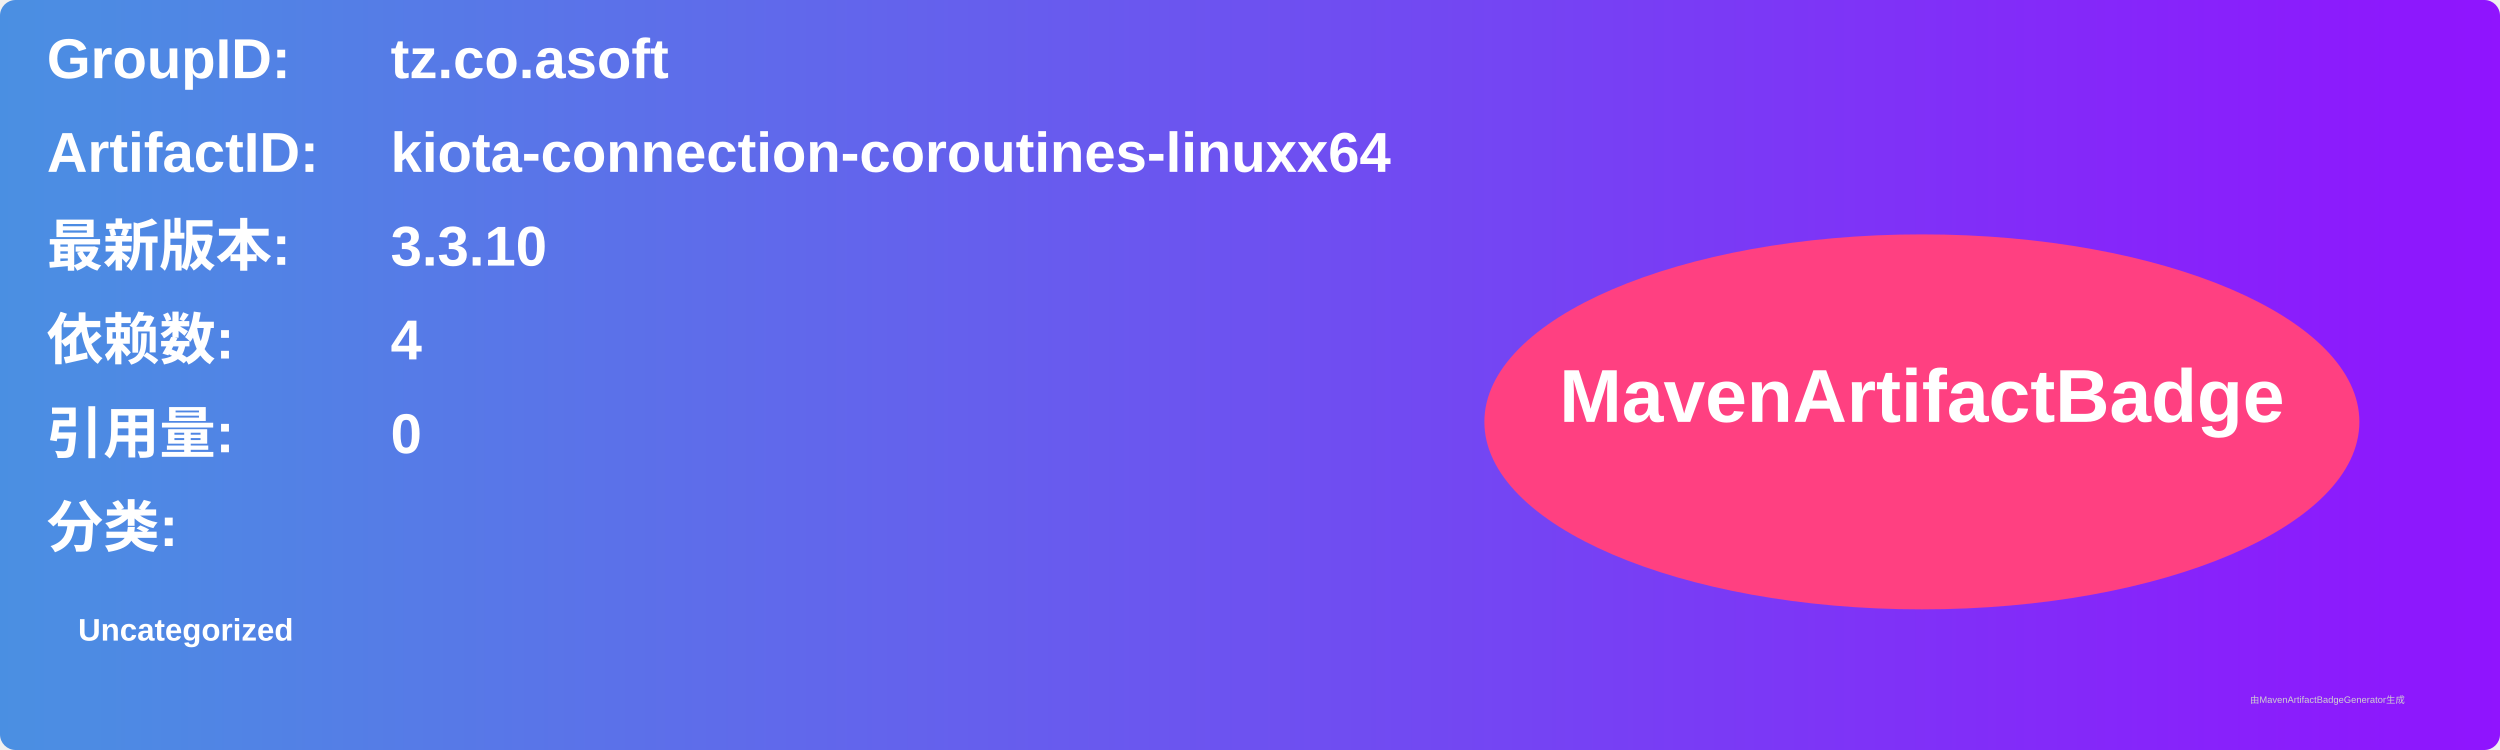
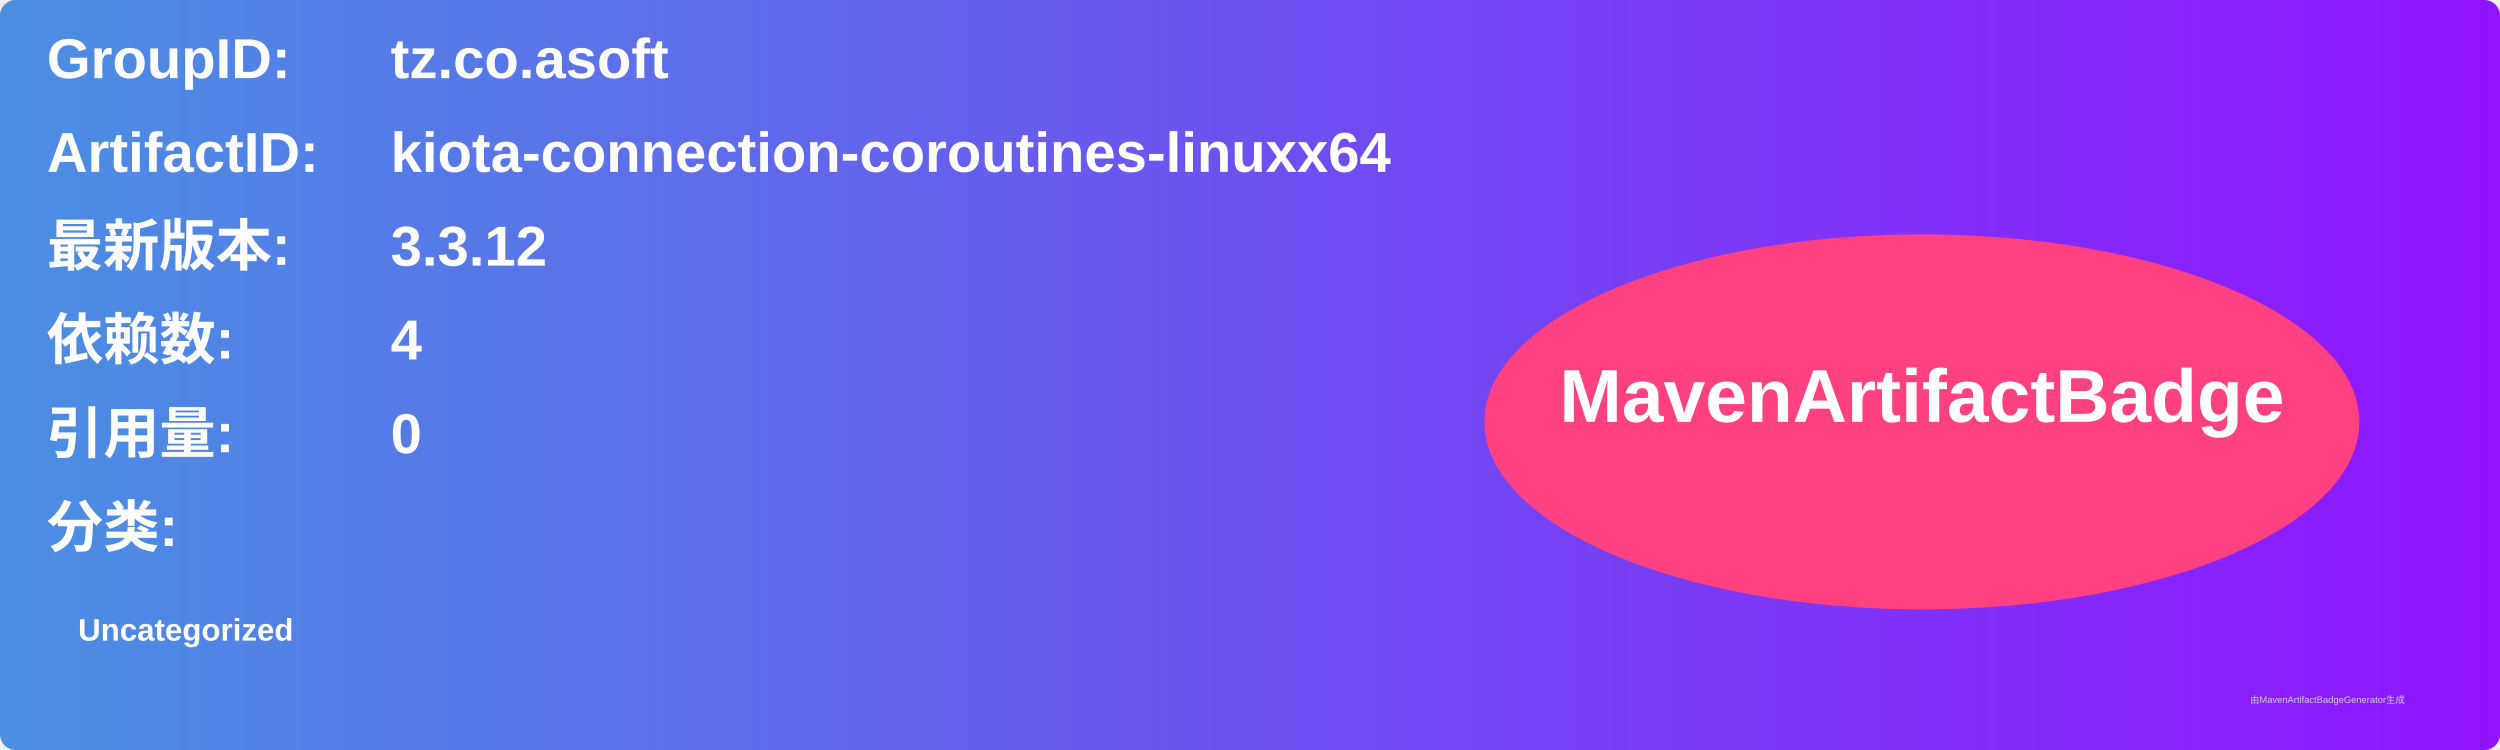
<svg xmlns="http://www.w3.org/2000/svg" width="800" height="240" viewBox="0 0 800 240">
  <linearGradient id="grad" x1="0%" y1="0%" x2="100%" y2="0%">
    <stop offset="0%" stop-color="#4a90e2" />
    <stop offset="100%" stop-color="#9013fe" />
  </linearGradient>
  <rect width="100%" height="100%" rx="5" ry="5" fill="url(#grad)" />
  <g transform="translate(15, 15)">
    <text x="0" y="10" font-family="Arial" font-size="18" fill="white" font-weight="bold" width="260">GroupID:</text>
    <text x="110" y="10" font-family="Arial" font-size="18" fill="white" font-weight="bold" width="460">tz.co.asoft</text>
    <text x="0" y="40" font-family="Arial" font-size="18" fill="white" font-weight="bold" width="260">ArtifactID:</text>
    <text x="110" y="40" font-family="Arial" font-size="18" fill="white" font-weight="bold" width="460">kiota-connection-coroutines-linuxx64</text>
    <text x="0" y="70" font-family="Arial" font-size="18" fill="white" font-weight="bold">最新版本:</text>
    <text x="110" y="70" font-family="Arial" font-size="18" fill="white" font-weight="bold">
-       <tspan font-weight="bold">3.3.10</tspan>
+       <tspan font-weight="bold">3.3.12</tspan>
    </text>
    <text x="0" y="100" font-family="Arial" font-size="18" fill="white" font-weight="bold">依赖数: </text>
    <text x="110" y="100" font-family="Arial" font-size="18" fill="white">
      <tspan font-weight="bold">4</tspan>
    </text>
    <text x="0" y="130" font-family="Arial" font-size="18" fill="white" font-weight="bold">引用量: </text>
    <text x="110" y="130" font-family="Arial" font-size="18" fill="white">
      <tspan font-weight="bold">0</tspan>
    </text>
    <text x="0" y="160" font-family="Arial" font-size="18" fill="white" font-weight="bold">分类:</text>
    <text x="10" y="190" font-family="Arial" font-size="10" fill="white">
      <tspan font-weight="bold">Uncategorized</tspan>
    </text>
    <ellipse cx="600" cy="120" rx="140" ry="60" fill="#ff4081" />
    <text x="600" y="120" text-anchor="middle" font-family="Arial" font-size="24" fill="white" font-weight="bold">MavenArtifactBadge</text>
  </g>
  <text x="720" y="225" font-family="Arial" font-size="3" fill="#d0d0d0">由MavenArtifactBadgeGenerator生成</text>
</svg>
